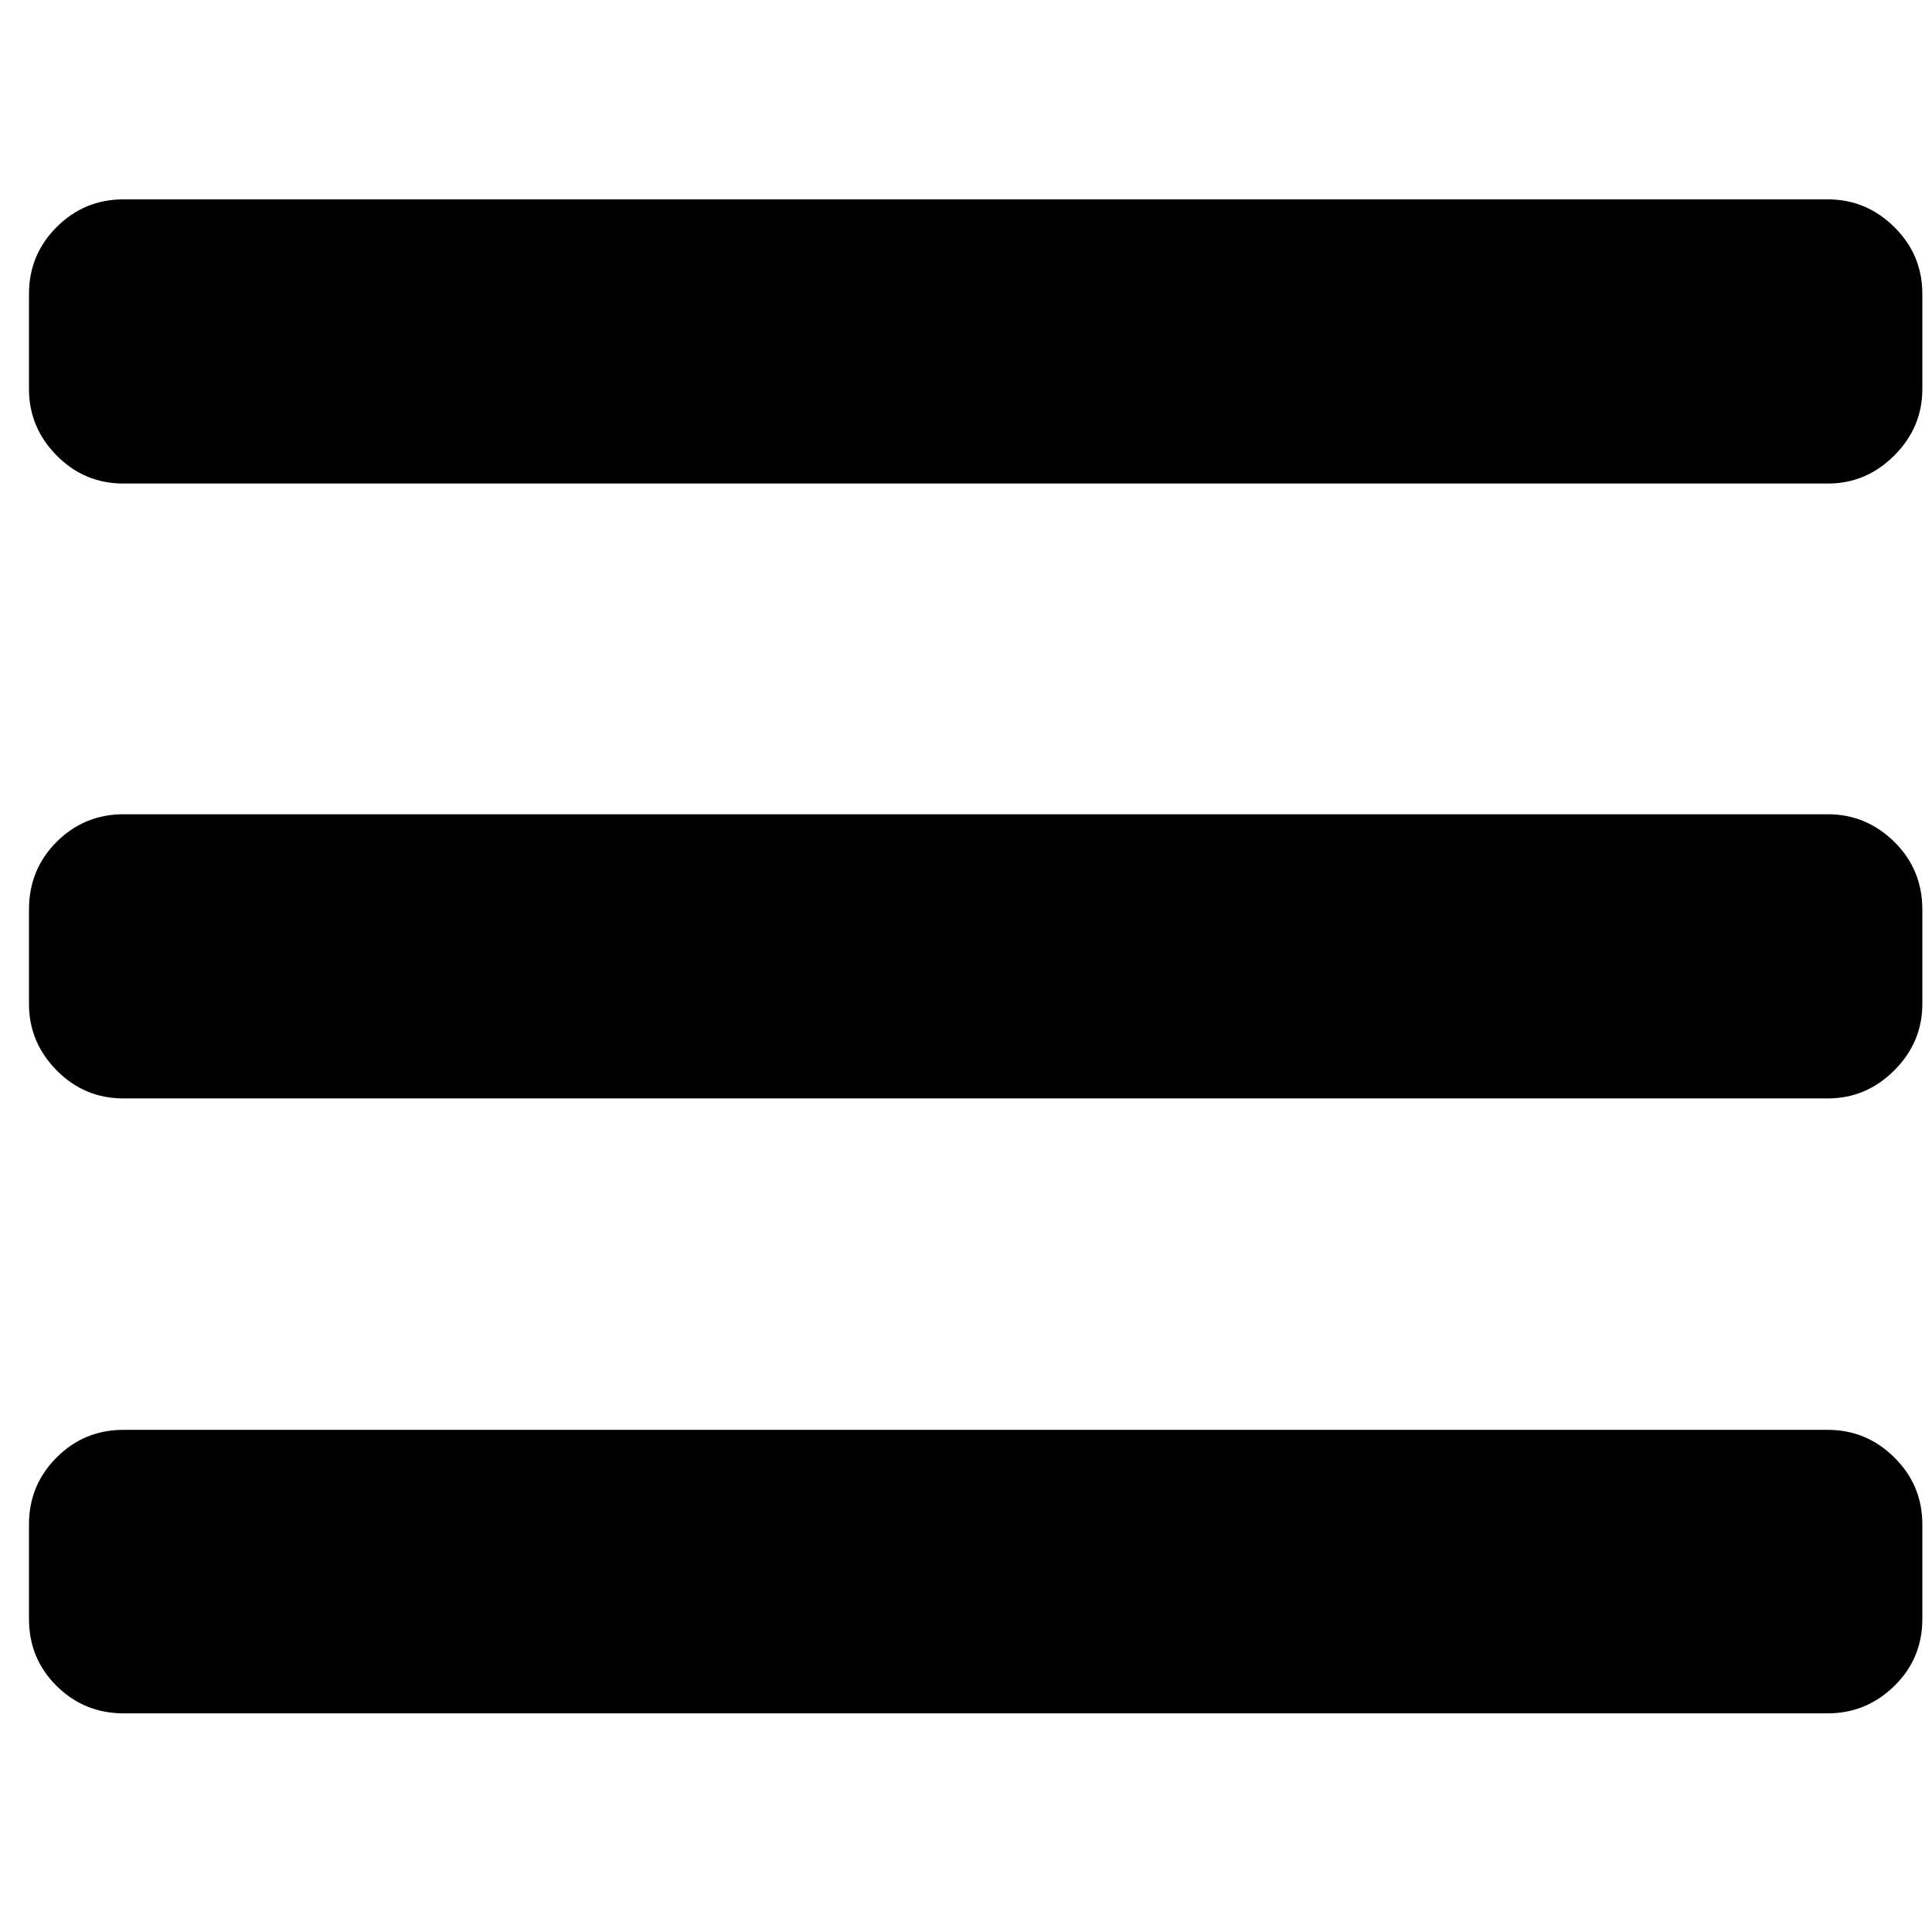
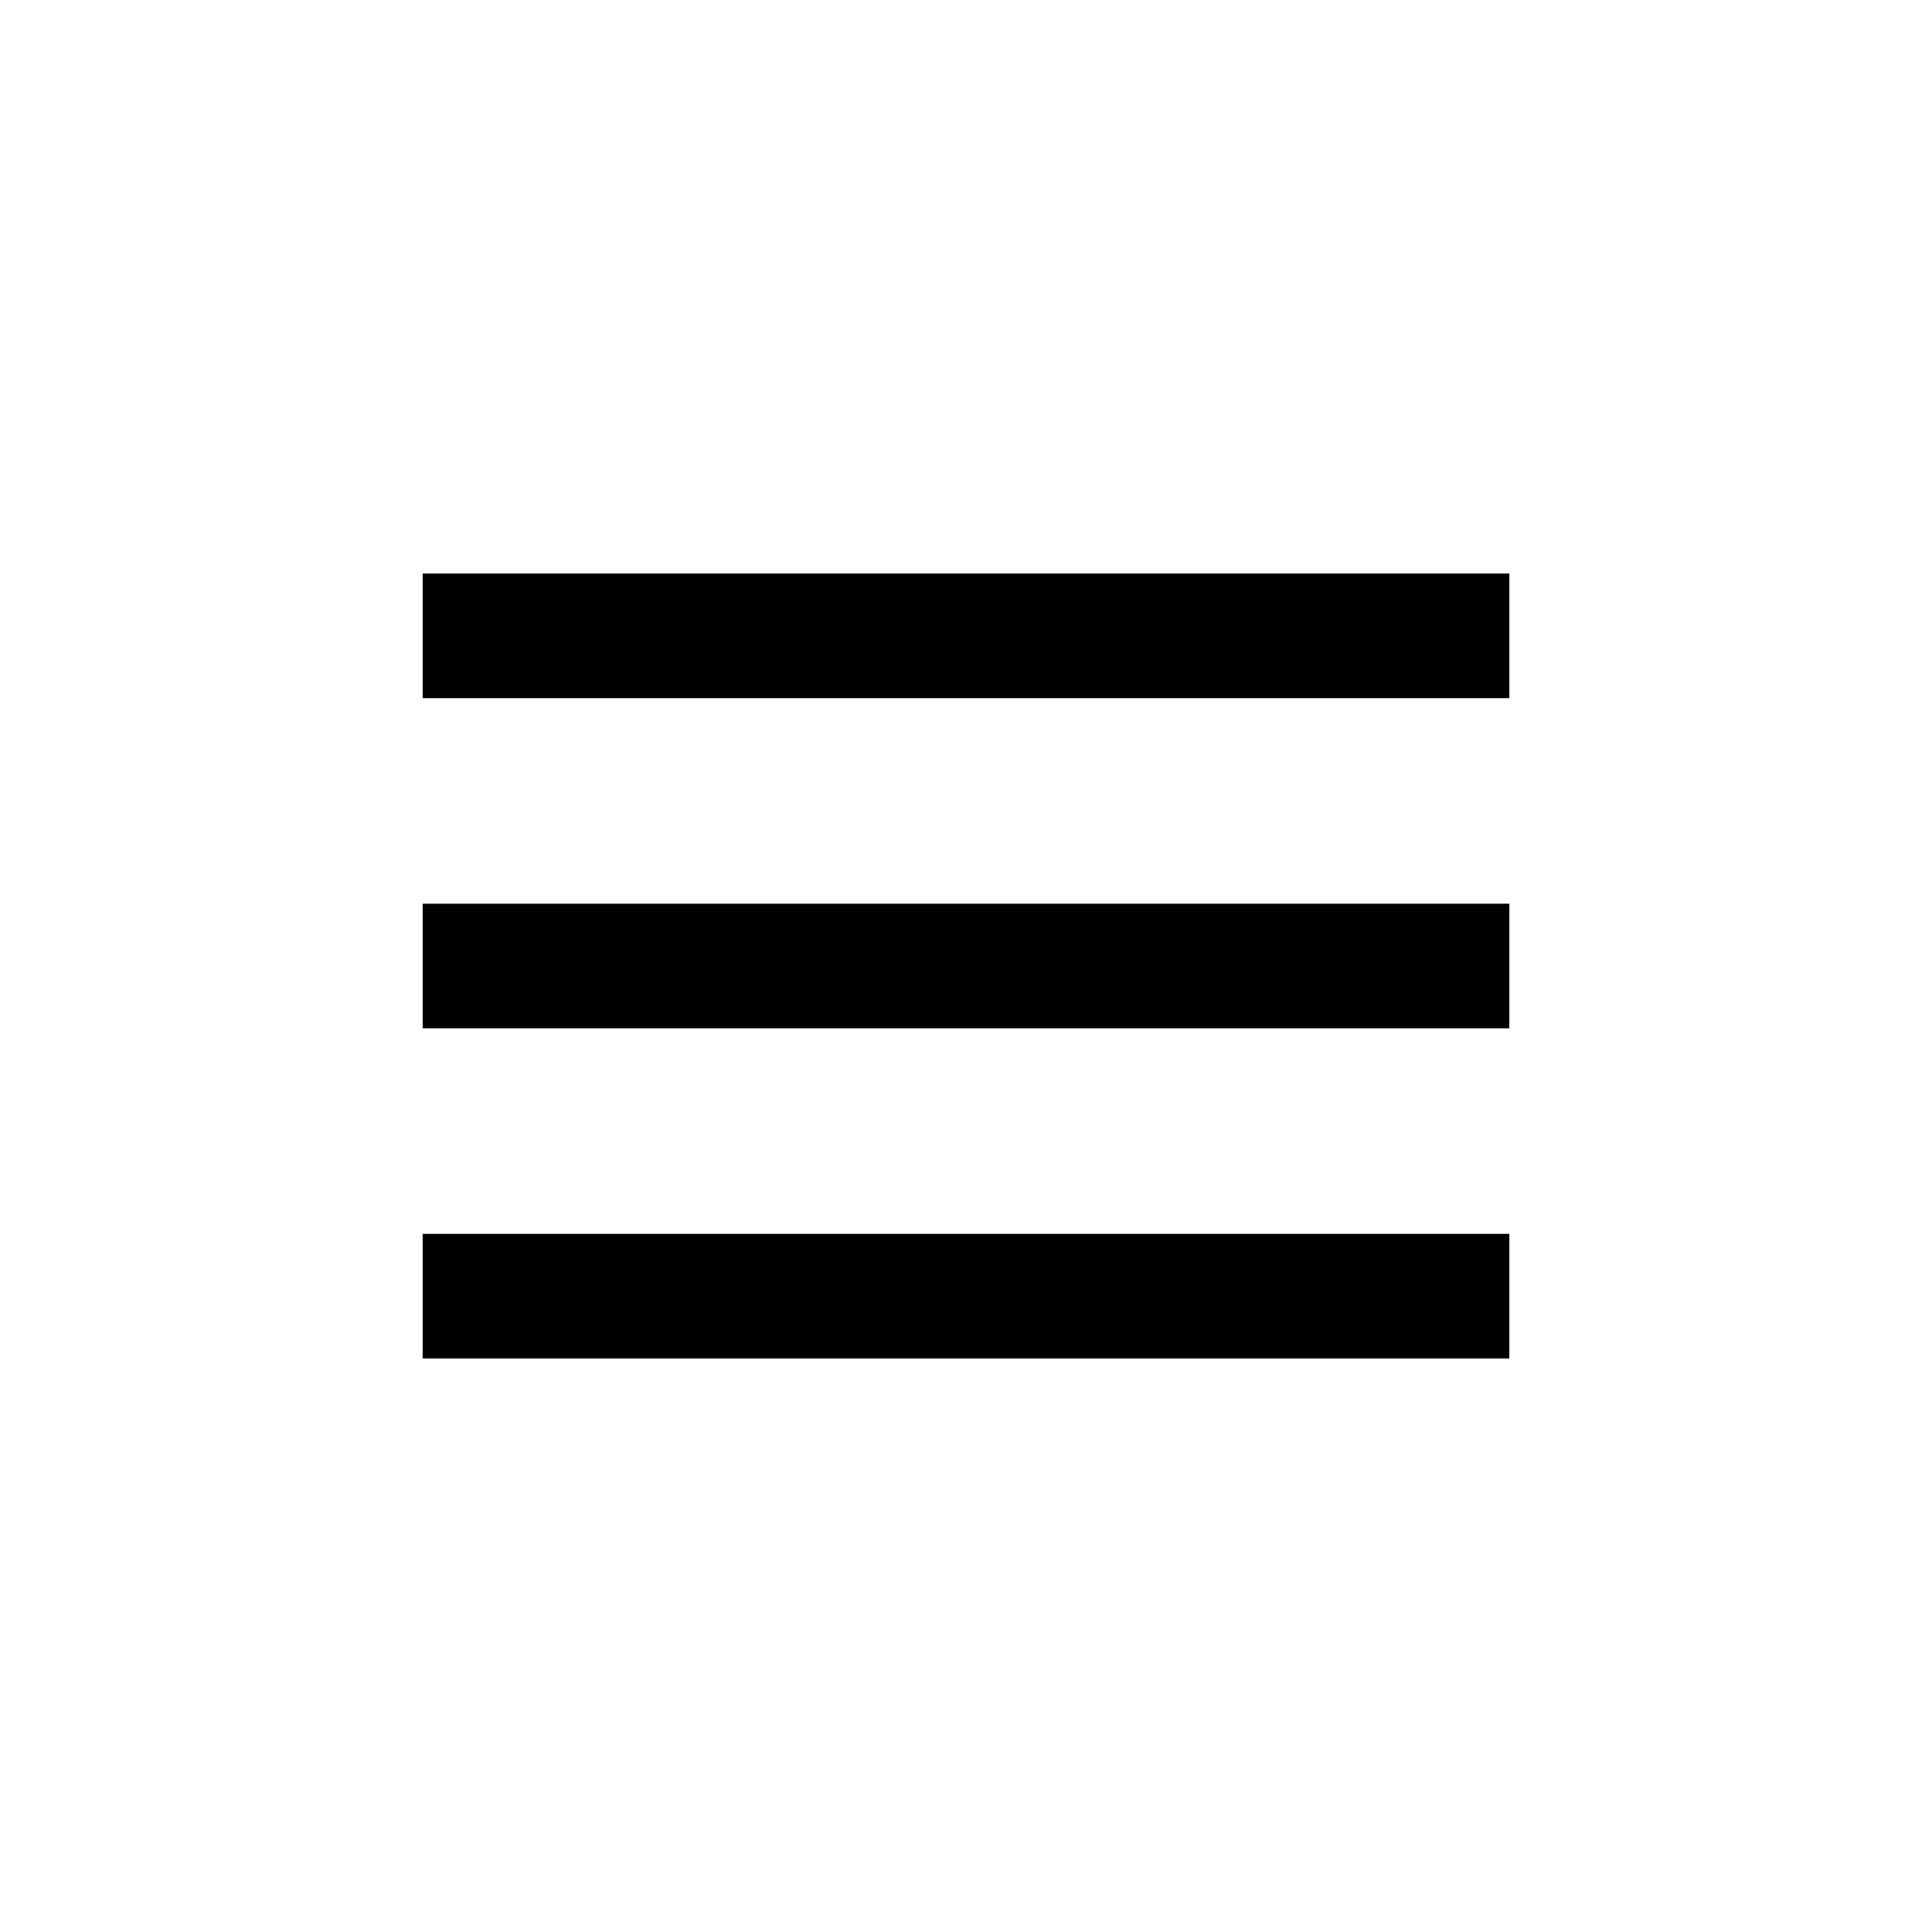
- <svg xmlns="http://www.w3.org/2000/svg" width="100" height="100">
-   <path d="M1.5 20.139V15.21c0-1.35.478-2.503 1.433-3.458s2.108-1.433 3.458-1.433H94.61c1.324 0 2.471.478 3.438 1.433S99.5 13.86 99.5 15.21v4.929c0 1.324-.484 2.47-1.452 3.438s-2.114 1.451-3.438 1.451H6.391c-1.35 0-2.503-.483-3.458-1.451-.955-.968-1.433-2.114-1.433-3.438zm0 31.825v-4.89c0-1.376.478-2.547 1.433-3.502.955-.949 2.108-1.426 3.458-1.426H94.61c1.324 0 2.471.478 3.438 1.426.968.955 1.452 2.126 1.452 3.502v4.89c0 1.324-.484 2.471-1.452 3.438-.968.969-2.114 1.452-3.438 1.452H6.391c-1.35 0-2.503-.483-3.458-1.452-.955-.967-1.433-2.114-1.433-3.438zm0 26.936c0-1.351.478-2.51 1.433-3.465s2.108-1.426 3.458-1.426H94.61c1.324 0 2.471.471 3.438 1.426S99.5 77.55 99.5 78.9v4.891c0 1.375-.484 2.533-1.452 3.476-.968.943-2.114 1.415-3.438 1.415H6.391c-1.35 0-2.503-.472-3.458-1.415-.955-.943-1.433-2.101-1.433-3.476V78.9z" fill="" />
+ <svg xmlns="http://www.w3.org/2000/svg" width="1024" height="1024" viewBox="0 0 1024 1024">
+   <path d="M224 304h576v66H224zm0 175h576v66H224zm0 175h576v66H224z" />
</svg>
